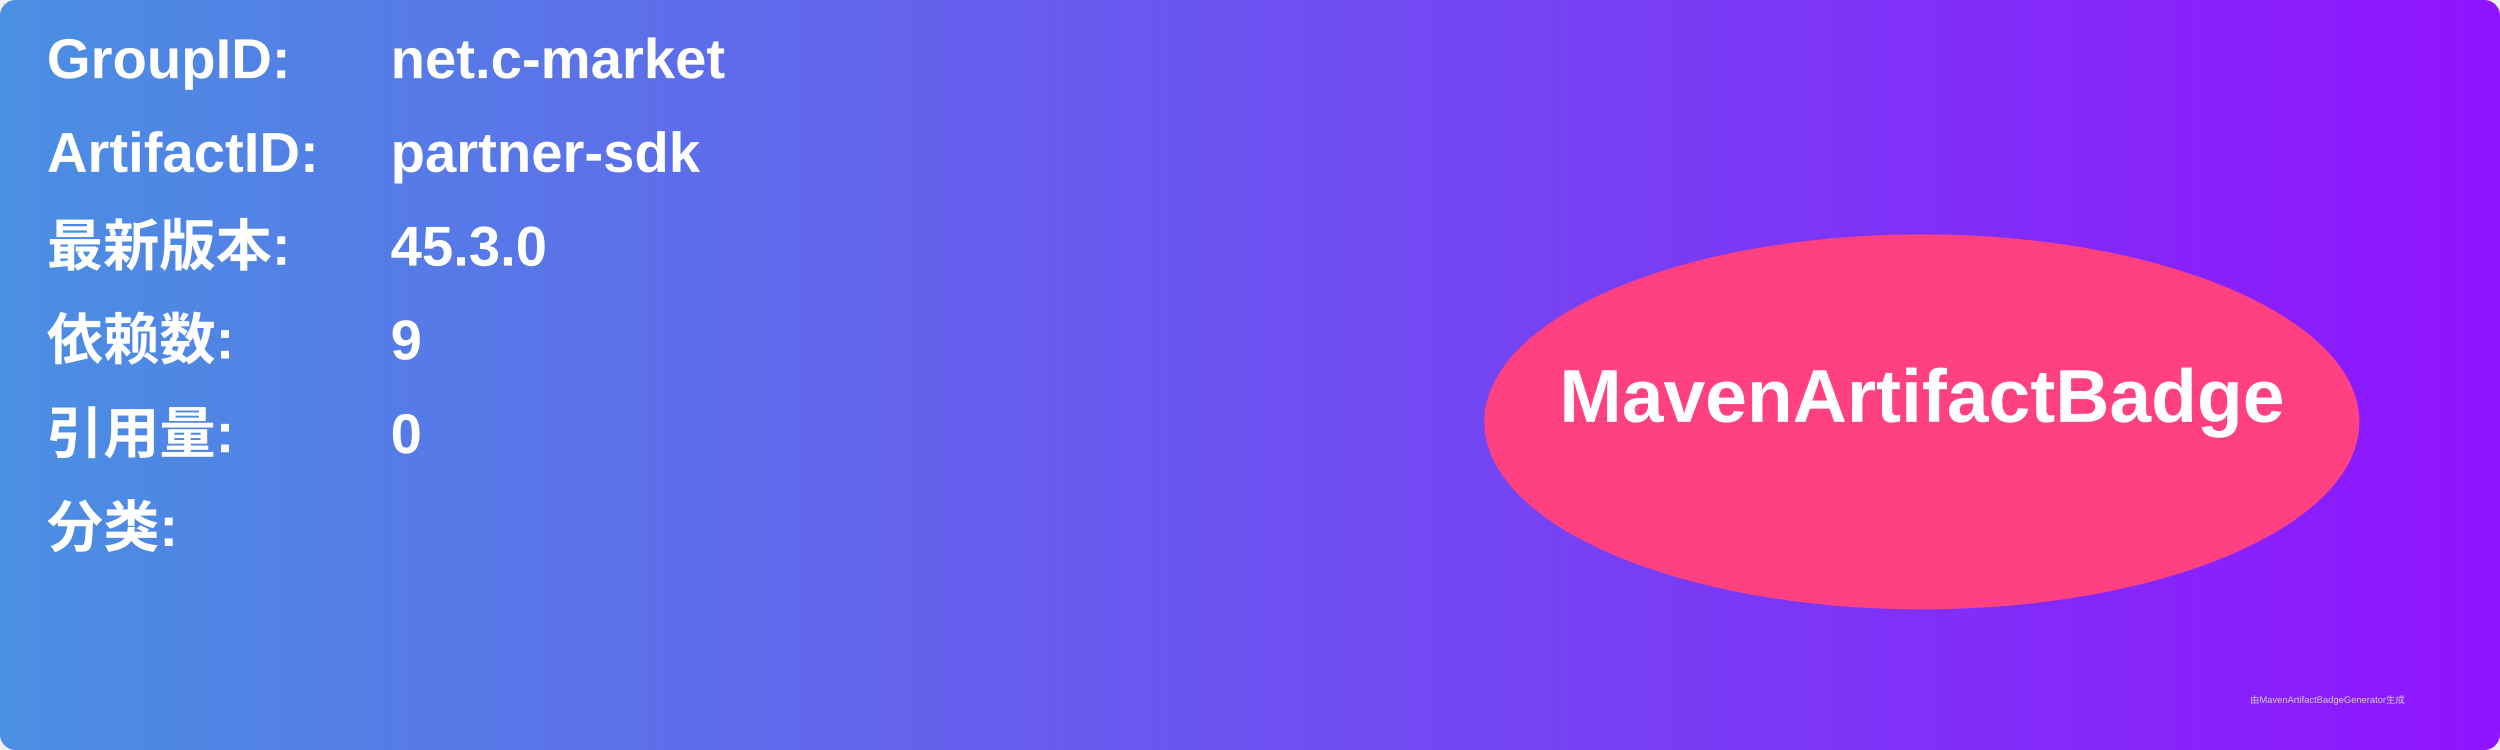
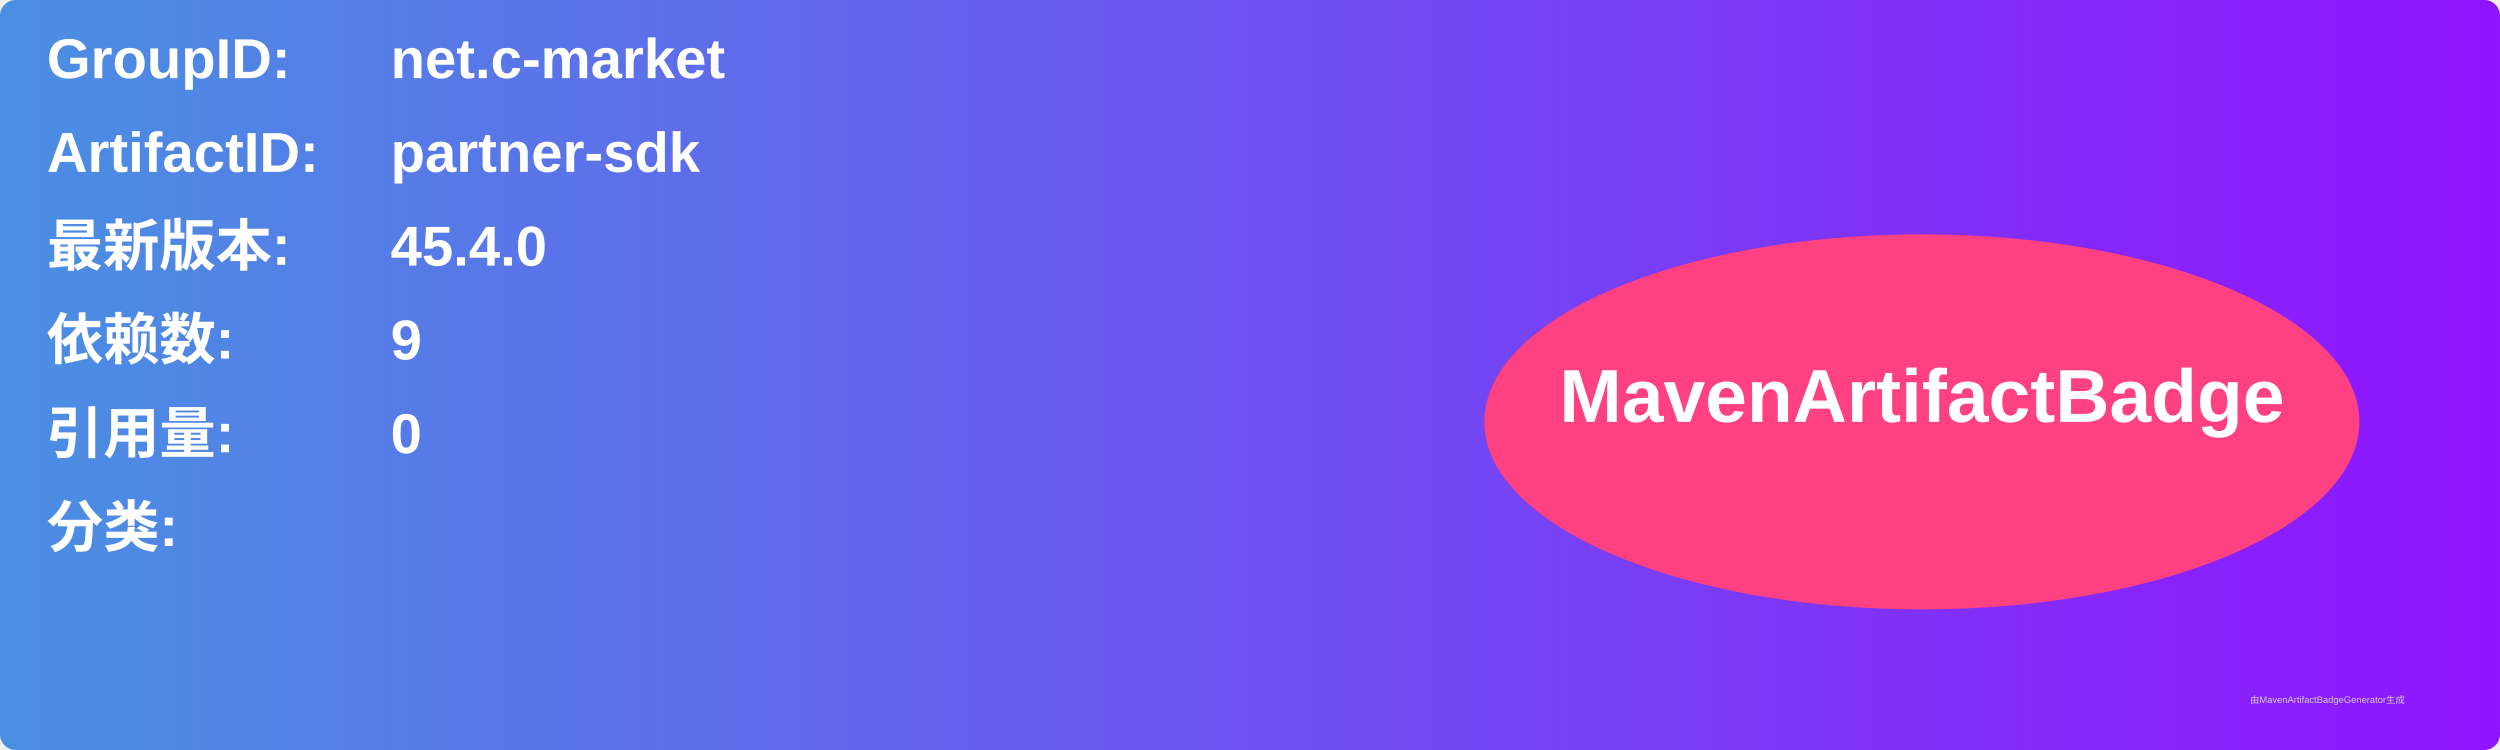
<svg xmlns="http://www.w3.org/2000/svg" width="800" height="240" viewBox="0 0 800 240">
  <linearGradient id="grad" x1="0%" y1="0%" x2="100%" y2="0%">
    <stop offset="0%" stop-color="#4a90e2" />
    <stop offset="100%" stop-color="#9013fe" />
  </linearGradient>
  <rect width="100%" height="100%" rx="5" ry="5" fill="url(#grad)" />
  <g transform="translate(15, 15)">
    <text x="0" y="10" font-family="Arial" font-size="18" fill="white" font-weight="bold" width="260">GroupID:</text>
    <text x="110" y="10" font-family="Arial" font-size="18" fill="white" font-weight="bold" width="460">net.c-market</text>
    <text x="0" y="40" font-family="Arial" font-size="18" fill="white" font-weight="bold" width="260">ArtifactID:</text>
    <text x="110" y="40" font-family="Arial" font-size="18" fill="white" font-weight="bold" width="460">partner-sdk</text>
    <text x="0" y="70" font-family="Arial" font-size="18" fill="white" font-weight="bold">最新版本:</text>
    <text x="110" y="70" font-family="Arial" font-size="18" fill="white" font-weight="bold">
-       <tspan font-weight="bold">45.3.0</tspan>
+       <tspan font-weight="bold">45.4.0</tspan>
    </text>
    <text x="0" y="100" font-family="Arial" font-size="18" fill="white" font-weight="bold">依赖数: </text>
    <text x="110" y="100" font-family="Arial" font-size="18" fill="white">
      <tspan font-weight="bold">9</tspan>
    </text>
    <text x="0" y="130" font-family="Arial" font-size="18" fill="white" font-weight="bold">引用量: </text>
    <text x="110" y="130" font-family="Arial" font-size="18" fill="white">
      <tspan font-weight="bold">0</tspan>
    </text>
    <text x="0" y="160" font-family="Arial" font-size="18" fill="white" font-weight="bold">分类:</text>
    <text x="10" y="190" font-family="Arial" font-size="10" fill="white">
      <tspan font-weight="bold" />
    </text>
    <ellipse cx="600" cy="120" rx="140" ry="60" fill="#ff4081" />
    <text x="600" y="120" text-anchor="middle" font-family="Arial" font-size="24" fill="white" font-weight="bold">MavenArtifactBadge</text>
  </g>
  <text x="720" y="225" font-family="Arial" font-size="3" fill="#d0d0d0">由MavenArtifactBadgeGenerator生成</text>
</svg>
